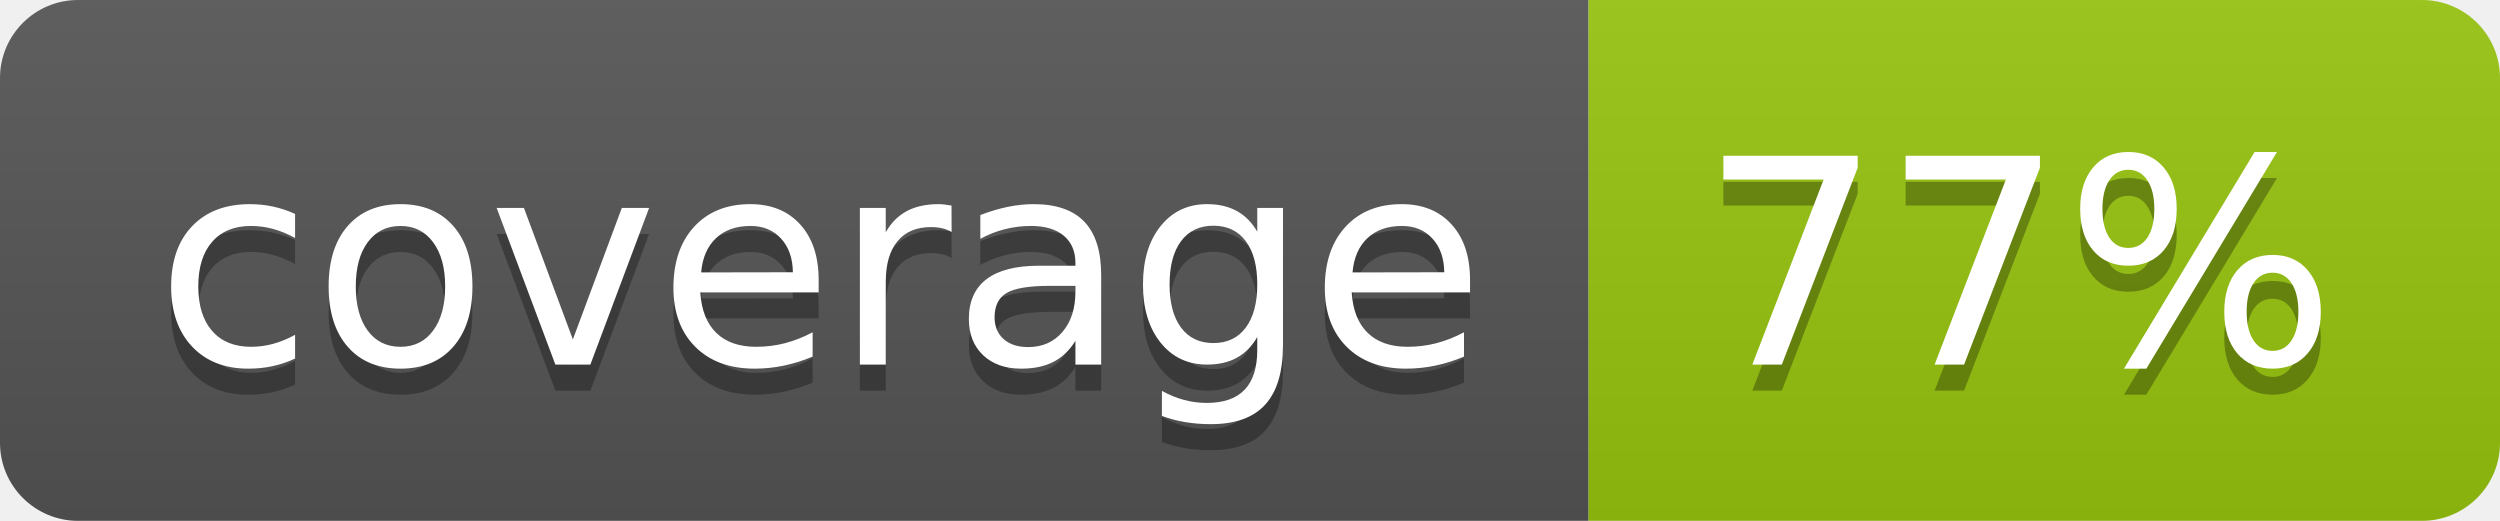
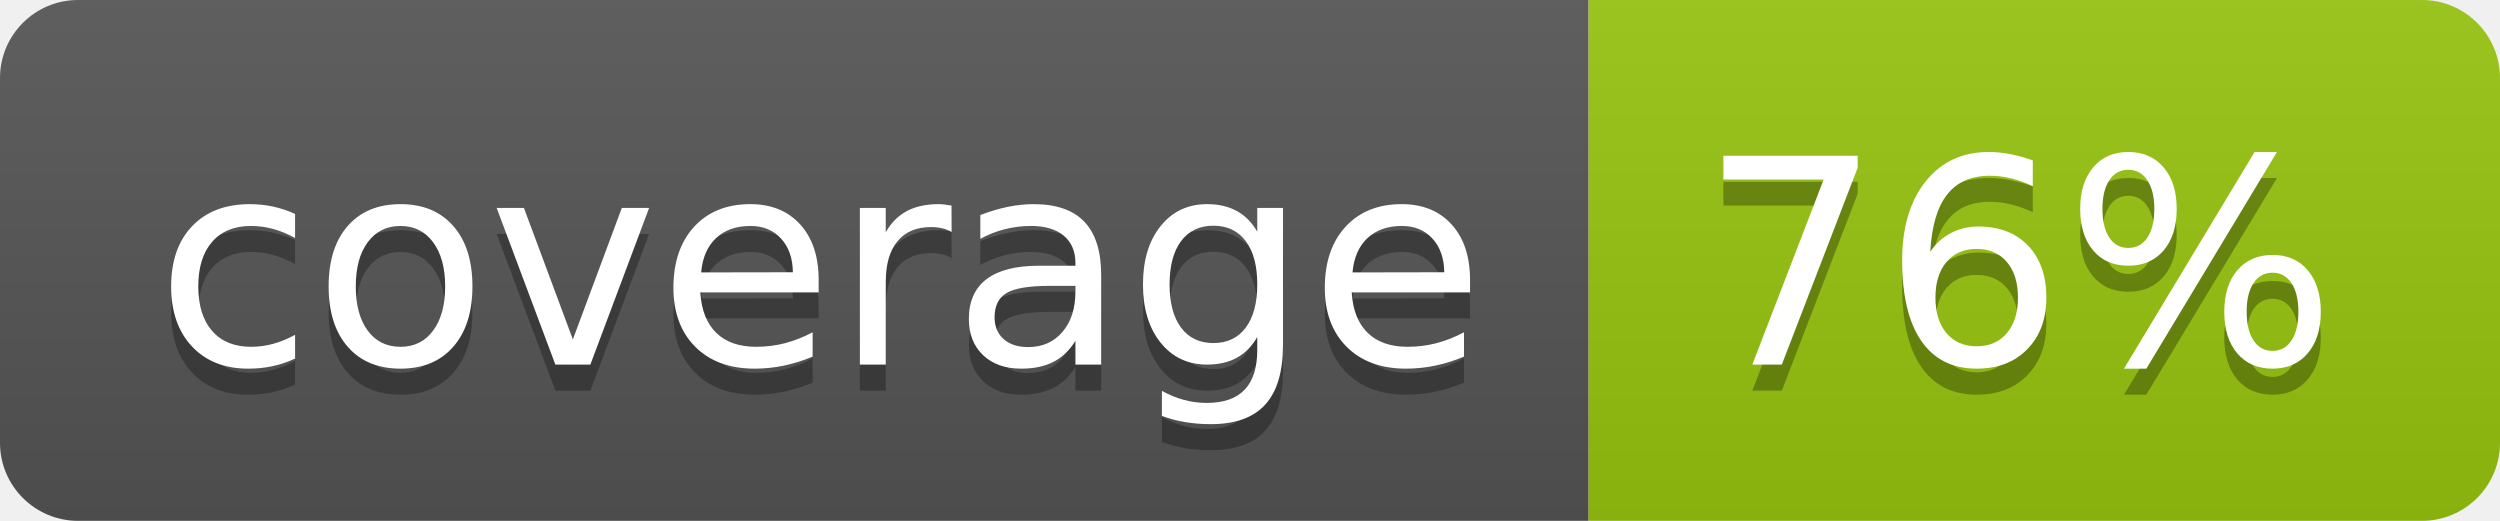
<svg xmlns="http://www.w3.org/2000/svg" width="96" height="20">
  <linearGradient id="b" x2="0" y2="100%">
    <stop offset="0" stop-color="#bbb" stop-opacity=".1" />
    <stop offset="1" stop-opacity=".1" />
  </linearGradient>
  <clipPath id="a">
    <rect width="96" height="20" rx="3" fill="#fff" />
  </clipPath>
  <g clip-path="url(#a)">
    <path fill="#555" d="M0 0h61v20H0z" />
    <path fill="#97C50F" d="M61 0h35v20H61z" />
    <path fill="url(#b)" d="M0 0h96v20H0z" />
  </g>
  <g fill="#fff" text-anchor="middle" font-family="DejaVu Sans,Verdana,Geneva,sans-serif" font-size="110">
    <text x="315" y="150" fill="#010101" fill-opacity=".3" transform="scale(.1)" textLength="510">coverage</text>
    <text x="315" y="140" transform="scale(.1)" textLength="510">coverage</text>
-     <text x="775" y="150" fill="#010101" fill-opacity=".3" transform="scale(.1)" textLength="250">77%</text>
-     <text x="775" y="140" transform="scale(.1)" textLength="250">77%</text>
+     <text x="775" y="150" fill="#010101" fill-opacity=".3" transform="scale(.1)" textLength="250">76%</text>
+     <text x="775" y="140" transform="scale(.1)" textLength="250">76%</text>
  </g>
</svg>
